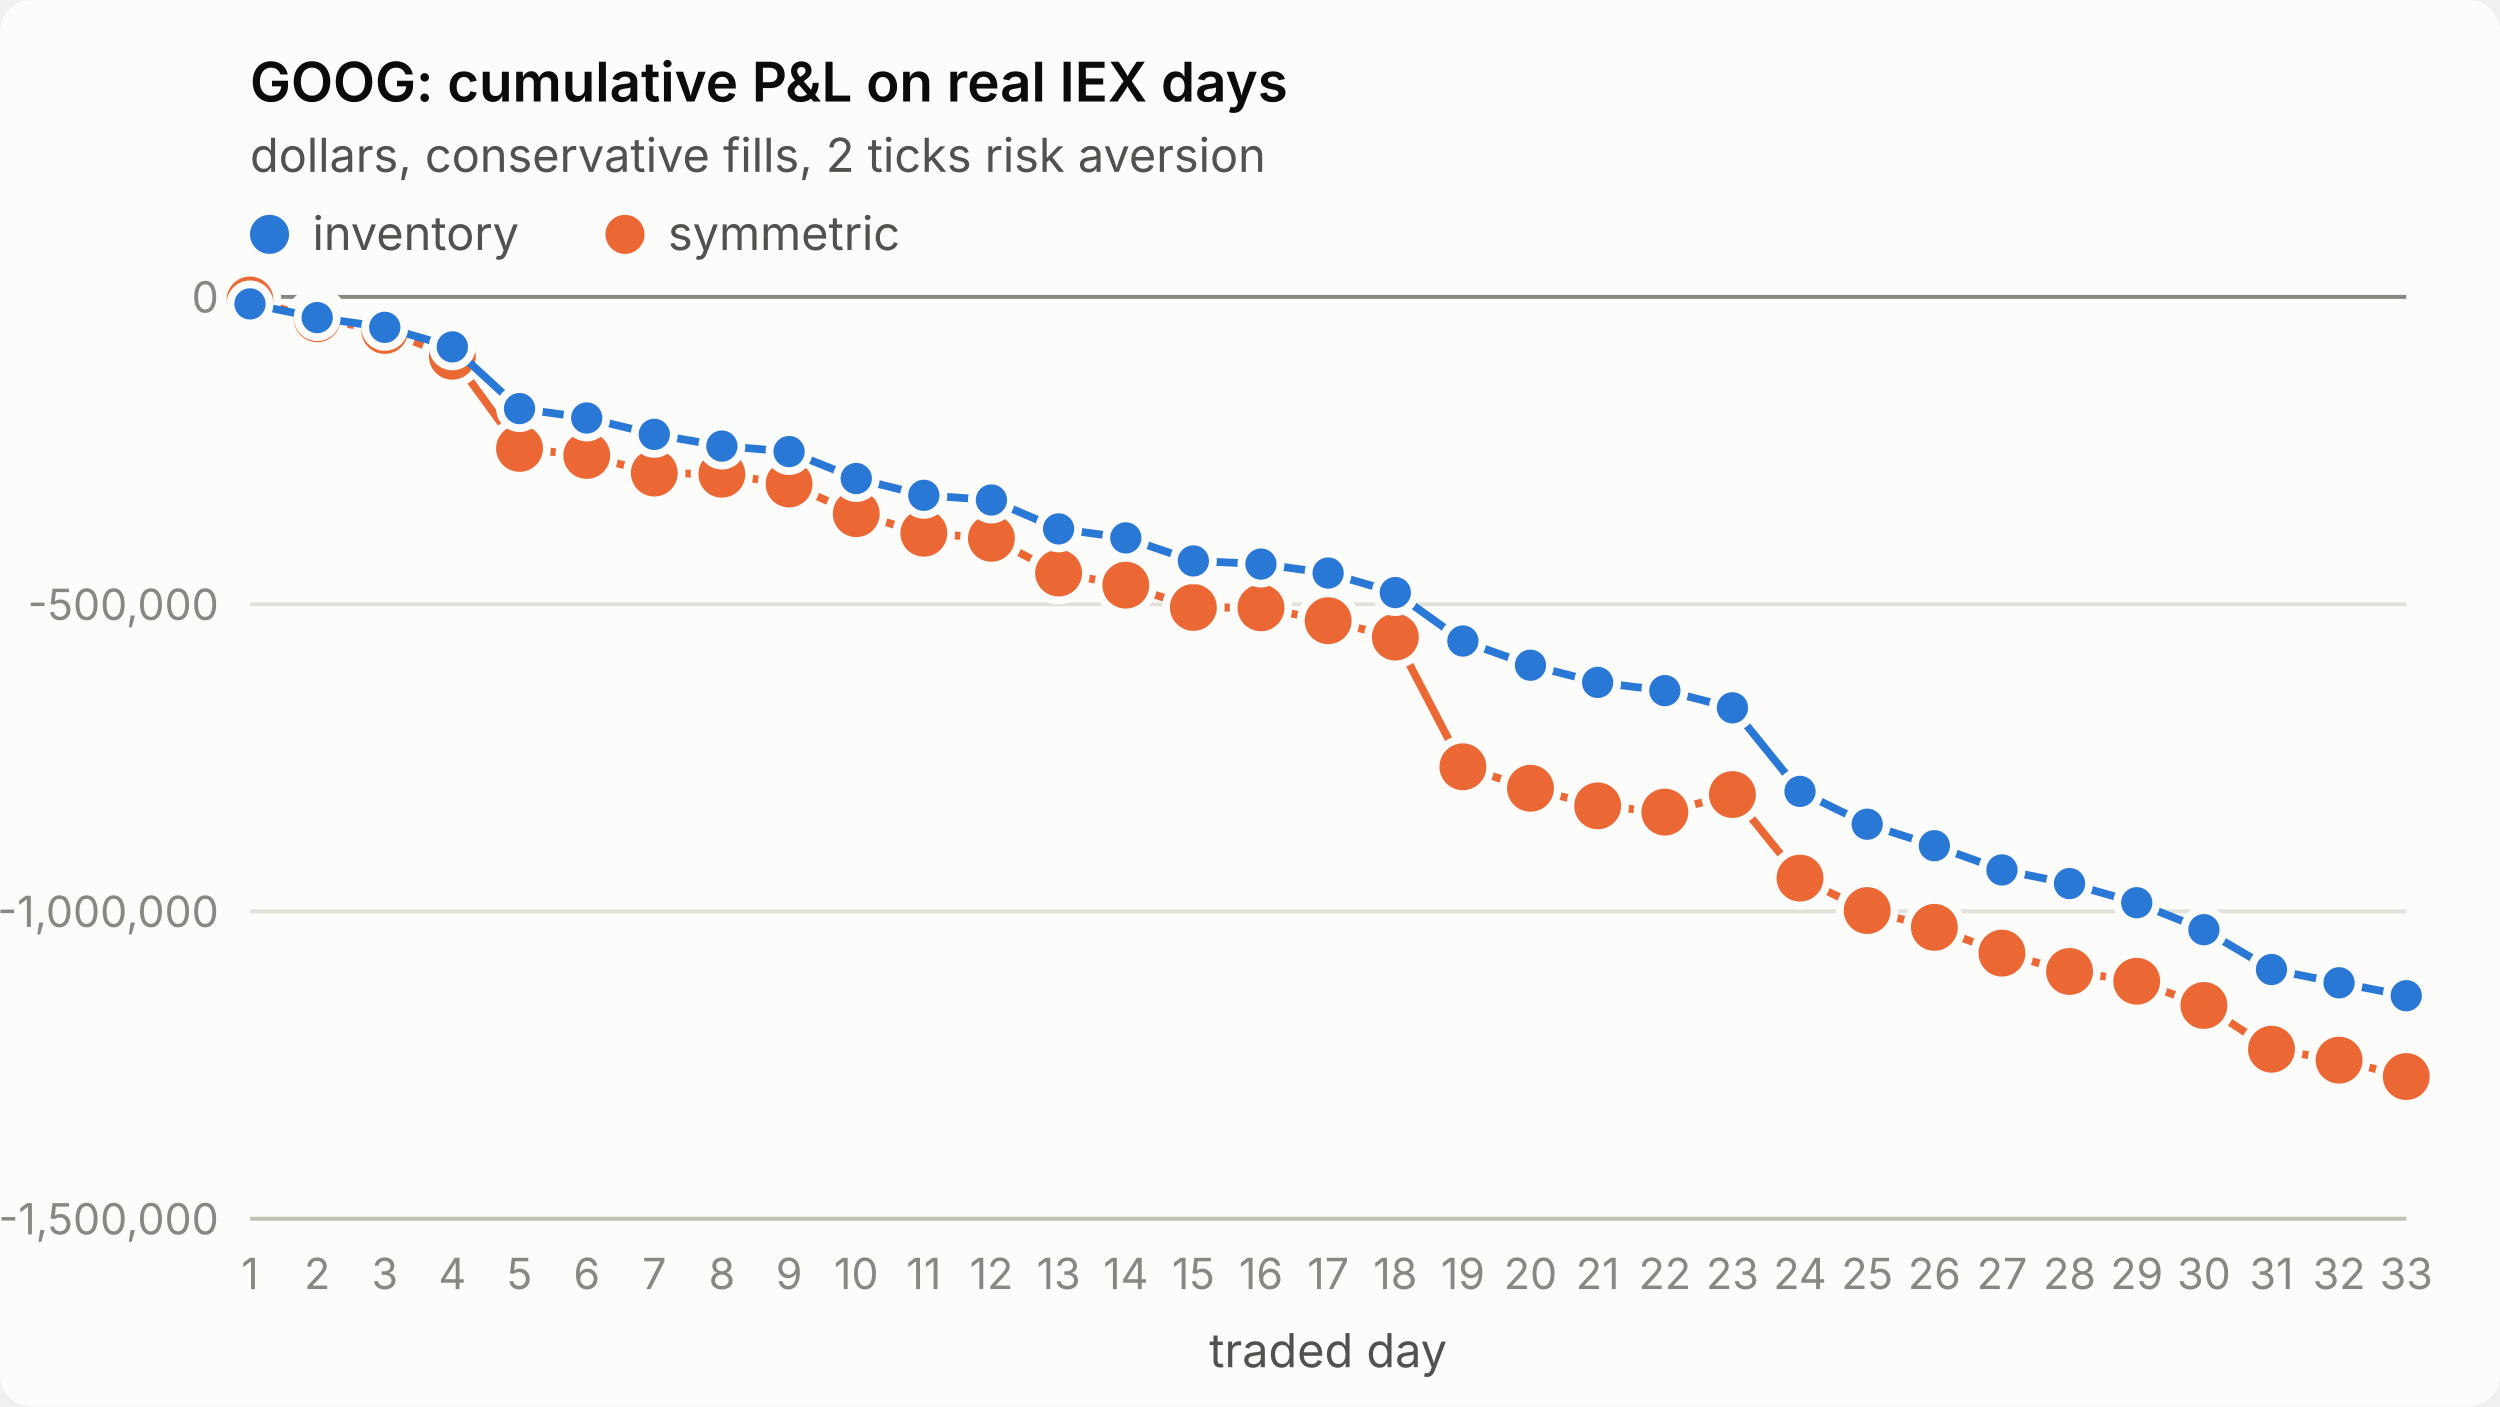
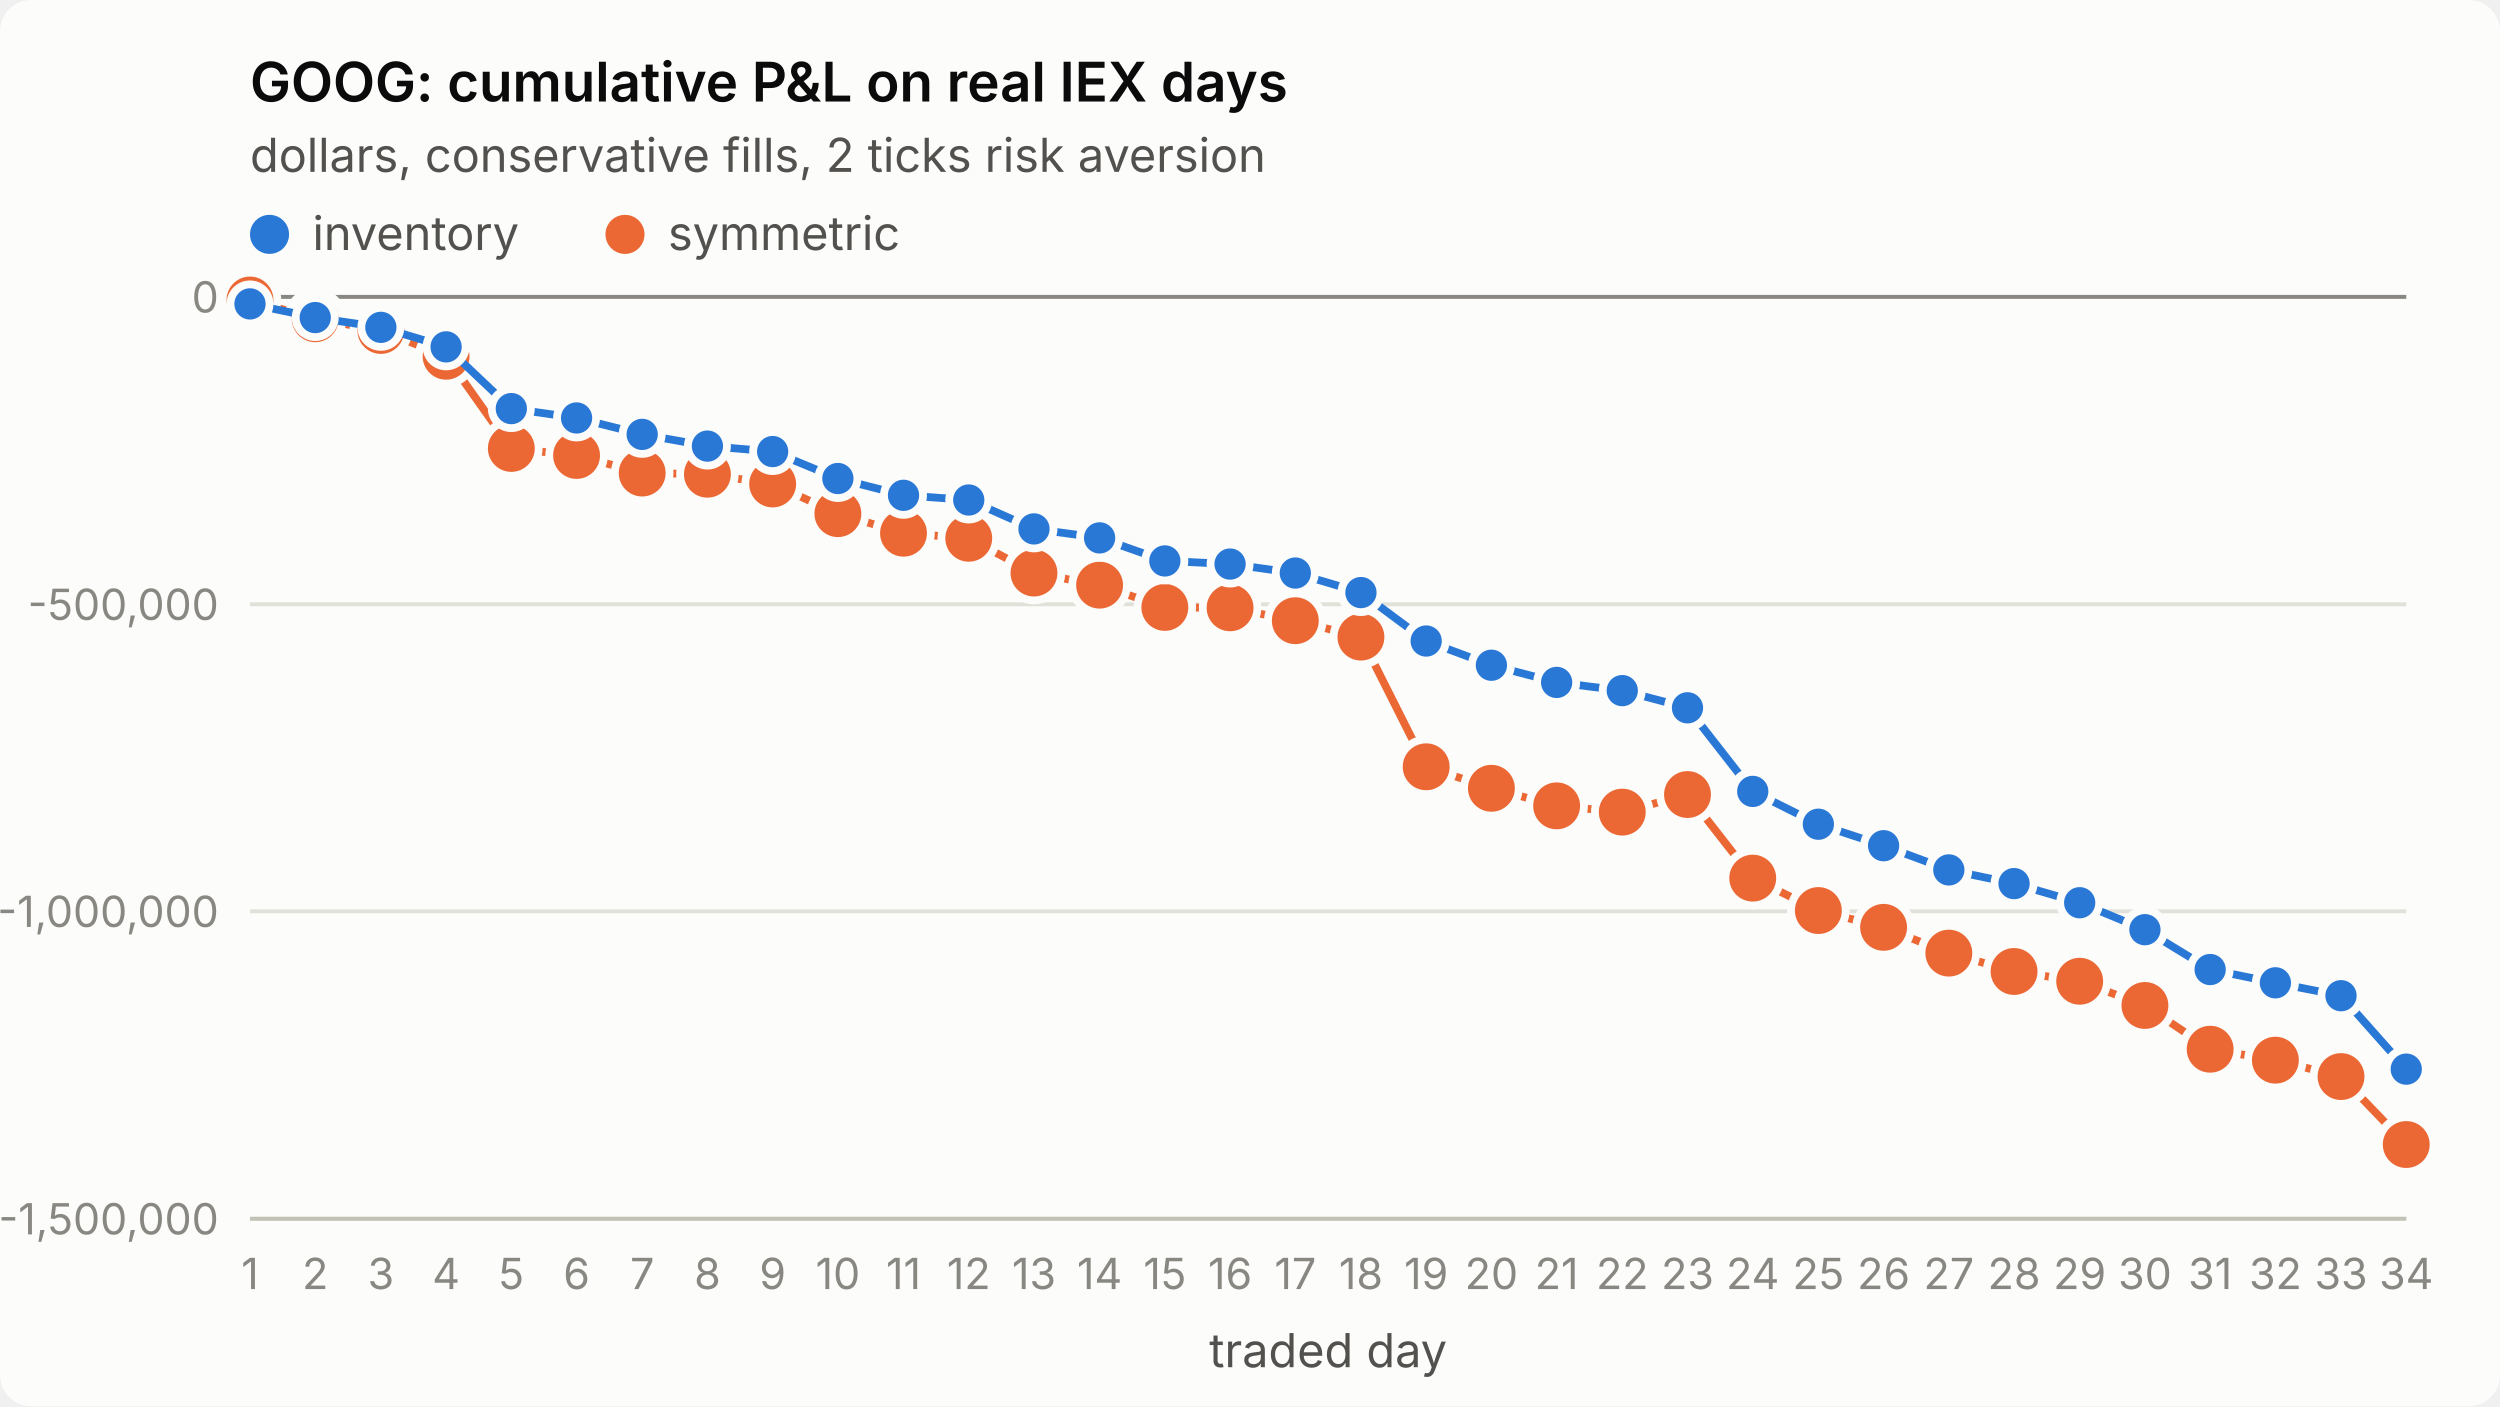
<svg xmlns="http://www.w3.org/2000/svg" viewBox="0 0 640 360" width="640" height="360" role="img" aria-label="GOOG: cumulative P&amp;L on real IEX days">
  <style>
.surface{fill:#fcfcfb}.title{fill:#0b0b0b;font-weight:600;font-size:14px}
.sub,.legend{fill:#52514e;font-size:12px}.tick{fill:#898781;font-size:11px;font-variant-numeric:tabular-nums}
.grid{stroke:#e1e0d9;stroke-width:1}.axis{stroke:#c3c2b7;stroke-width:1}.ref{stroke:#898781;stroke-width:1}
.s1{stroke:#2a78d6}.s2{stroke:#eb6834}.f1{fill:#2a78d6}.f2{fill:#eb6834}
.line{fill:none;stroke-width:2;stroke-linejoin:round;stroke-linecap:round}
.dot{stroke:#fcfcfb;stroke-width:2}
text{font-family:system-ui,-apple-system,"Segoe UI",sans-serif}
@media (prefers-color-scheme: dark){
.surface{fill:#1a1a19}.title{fill:#ffffff}.sub,.legend{fill:#c3c2b7}
.grid{stroke:#2c2c2a}.axis{stroke:#383835}.dot{stroke:#1a1a19}
.s1{stroke:#3987e5}.s2{stroke:#d95926}.f1{fill:#3987e5}.f2{fill:#d95926}}
</style>
  <rect class="surface" width="640" height="360" rx="8" />
  <text class="title" x="64" y="26">GOOG: cumulative P&amp;L on real IEX days</text>
  <text class="sub" x="64" y="44">dollars, conservative fills, 2 ticks risk aversion</text>
  <line class="grid" x1="64" x2="616" y1="312.0" y2="312.0" />
  <text class="tick" x="56" y="316.0" text-anchor="end">-1,500,000</text>
  <line class="grid" x1="64" x2="616" y1="233.3" y2="233.3" />
  <text class="tick" x="56" y="237.3" text-anchor="end">-1,000,000</text>
  <line class="grid" x1="64" x2="616" y1="154.7" y2="154.7" />
  <text class="tick" x="56" y="158.7" text-anchor="end">-500,000</text>
  <line class="grid" x1="64" x2="616" y1="76.0" y2="76.0" />
  <text class="tick" x="56" y="80.0" text-anchor="end">0</text>
  <line class="axis" x1="64" x2="616" y1="312" y2="312" />
  <text class="tick" x="64.0" y="330" text-anchor="middle">1</text>
-   <text class="tick" x="81.2" y="330" text-anchor="middle">2</text>
-   <text class="tick" x="98.5" y="330" text-anchor="middle">3</text>
-   <text class="tick" x="115.8" y="330" text-anchor="middle">4</text>
-   <text class="tick" x="133.0" y="330" text-anchor="middle">5</text>
-   <text class="tick" x="150.2" y="330" text-anchor="middle">6</text>
-   <text class="tick" x="167.5" y="330" text-anchor="middle">7</text>
-   <text class="tick" x="184.8" y="330" text-anchor="middle">8</text>
-   <text class="tick" x="202.0" y="330" text-anchor="middle">9</text>
-   <text class="tick" x="219.2" y="330" text-anchor="middle">10</text>
-   <text class="tick" x="236.5" y="330" text-anchor="middle">11</text>
-   <text class="tick" x="253.8" y="330" text-anchor="middle">12</text>
-   <text class="tick" x="271.0" y="330" text-anchor="middle">13</text>
-   <text class="tick" x="288.2" y="330" text-anchor="middle">14</text>
-   <text class="tick" x="305.5" y="330" text-anchor="middle">15</text>
-   <text class="tick" x="322.8" y="330" text-anchor="middle">16</text>
-   <text class="tick" x="340.0" y="330" text-anchor="middle">17</text>
-   <text class="tick" x="357.2" y="330" text-anchor="middle">18</text>
-   <text class="tick" x="374.5" y="330" text-anchor="middle">19</text>
-   <text class="tick" x="391.8" y="330" text-anchor="middle">20</text>
-   <text class="tick" x="409.0" y="330" text-anchor="middle">21</text>
-   <text class="tick" x="426.2" y="330" text-anchor="middle">22</text>
-   <text class="tick" x="443.5" y="330" text-anchor="middle">23</text>
-   <text class="tick" x="460.8" y="330" text-anchor="middle">24</text>
-   <text class="tick" x="478.0" y="330" text-anchor="middle">25</text>
-   <text class="tick" x="495.2" y="330" text-anchor="middle">26</text>
-   <text class="tick" x="512.5" y="330" text-anchor="middle">27</text>
-   <text class="tick" x="529.8" y="330" text-anchor="middle">28</text>
-   <text class="tick" x="547.0" y="330" text-anchor="middle">29</text>
-   <text class="tick" x="564.2" y="330" text-anchor="middle">30</text>
-   <text class="tick" x="581.5" y="330" text-anchor="middle">31</text>
-   <text class="tick" x="598.8" y="330" text-anchor="middle">32</text>
-   <text class="tick" x="616.0" y="330" text-anchor="middle">33</text>
+   <text class="tick" x="80.7" y="330" text-anchor="middle">2</text>
+   <text class="tick" x="97.5" y="330" text-anchor="middle">3</text>
+   <text class="tick" x="114.2" y="330" text-anchor="middle">4</text>
+   <text class="tick" x="130.9" y="330" text-anchor="middle">5</text>
+   <text class="tick" x="147.6" y="330" text-anchor="middle">6</text>
+   <text class="tick" x="164.4" y="330" text-anchor="middle">7</text>
+   <text class="tick" x="181.1" y="330" text-anchor="middle">8</text>
+   <text class="tick" x="197.8" y="330" text-anchor="middle">9</text>
+   <text class="tick" x="214.5" y="330" text-anchor="middle">10</text>
+   <text class="tick" x="231.3" y="330" text-anchor="middle">11</text>
+   <text class="tick" x="248.0" y="330" text-anchor="middle">12</text>
+   <text class="tick" x="264.7" y="330" text-anchor="middle">13</text>
+   <text class="tick" x="281.5" y="330" text-anchor="middle">14</text>
+   <text class="tick" x="298.2" y="330" text-anchor="middle">15</text>
+   <text class="tick" x="314.9" y="330" text-anchor="middle">16</text>
+   <text class="tick" x="331.6" y="330" text-anchor="middle">17</text>
+   <text class="tick" x="348.4" y="330" text-anchor="middle">18</text>
+   <text class="tick" x="365.1" y="330" text-anchor="middle">19</text>
+   <text class="tick" x="381.8" y="330" text-anchor="middle">20</text>
+   <text class="tick" x="398.5" y="330" text-anchor="middle">21</text>
+   <text class="tick" x="415.3" y="330" text-anchor="middle">22</text>
+   <text class="tick" x="432.0" y="330" text-anchor="middle">23</text>
+   <text class="tick" x="448.7" y="330" text-anchor="middle">24</text>
+   <text class="tick" x="465.5" y="330" text-anchor="middle">25</text>
+   <text class="tick" x="482.2" y="330" text-anchor="middle">26</text>
+   <text class="tick" x="498.9" y="330" text-anchor="middle">27</text>
+   <text class="tick" x="515.6" y="330" text-anchor="middle">28</text>
+   <text class="tick" x="532.4" y="330" text-anchor="middle">29</text>
+   <text class="tick" x="549.1" y="330" text-anchor="middle">30</text>
+   <text class="tick" x="565.8" y="330" text-anchor="middle">31</text>
+   <text class="tick" x="582.5" y="330" text-anchor="middle">32</text>
+   <text class="tick" x="599.3" y="330" text-anchor="middle">33</text>
+   <text class="tick" x="616.0" y="330" text-anchor="middle">34</text>
  <text class="sub" x="340.0" y="350" text-anchor="middle">traded day</text>
  <line class="ref" x1="64" x2="616" y1="76.0" y2="76.0" />
-   <polyline class="line s2" points="64.0,76.8 81.2,81.6 98.5,84.6 115.8,91.2 133.0,114.8 150.2,116.6 167.5,121.1 184.8,121.4 202.0,123.9 219.2,131.5 236.5,136.5 253.8,137.8 271.0,146.7 288.2,149.8 305.5,155.5 322.8,155.6 340.0,158.9 357.2,163.1 374.5,196.3 391.8,201.8 409.0,206.3 426.2,207.9 443.5,203.4 460.8,224.8 478.0,233.1 495.2,237.4 512.5,244.0 529.8,248.7 547.0,251.2 564.2,257.4 581.5,268.6 598.8,271.4 616.0,275.6" />
+   <polyline class="line s2" points="64.0,76.8 80.7,81.6 97.5,84.6 114.2,91.2 130.9,114.8 147.6,116.6 164.4,121.1 181.1,121.4 197.8,123.9 214.5,131.5 231.3,136.5 248.0,137.8 264.7,146.7 281.5,149.8 298.2,155.5 314.9,155.6 331.6,158.9 348.4,163.1 365.1,196.3 381.8,201.8 398.5,206.3 415.3,207.9 432.0,203.4 448.7,224.8 465.5,233.1 482.2,237.4 498.9,244.0 515.6,248.7 532.4,251.2 549.1,257.4 565.8,268.6 582.5,271.4 599.3,275.6 616.0,293.0" />
  <circle class="dot f2" cx="64.0" cy="76.8" r="7" />
-   <circle class="dot f2" cx="81.2" cy="81.6" r="7" />
-   <circle class="dot f2" cx="98.5" cy="84.6" r="7" />
-   <circle class="dot f2" cx="115.8" cy="91.2" r="7" />
-   <circle class="dot f2" cx="133.0" cy="114.8" r="7" />
-   <circle class="dot f2" cx="150.2" cy="116.6" r="7" />
-   <circle class="dot f2" cx="167.5" cy="121.1" r="7" />
-   <circle class="dot f2" cx="184.8" cy="121.4" r="7" />
-   <circle class="dot f2" cx="202.0" cy="123.9" r="7" />
-   <circle class="dot f2" cx="219.2" cy="131.5" r="7" />
-   <circle class="dot f2" cx="236.5" cy="136.5" r="7" />
-   <circle class="dot f2" cx="253.8" cy="137.8" r="7" />
-   <circle class="dot f2" cx="271.0" cy="146.7" r="7" />
-   <circle class="dot f2" cx="288.2" cy="149.8" r="7" />
-   <circle class="dot f2" cx="305.5" cy="155.5" r="7" />
-   <circle class="dot f2" cx="322.8" cy="155.6" r="7" />
-   <circle class="dot f2" cx="340.0" cy="158.9" r="7" />
-   <circle class="dot f2" cx="357.2" cy="163.1" r="7" />
-   <circle class="dot f2" cx="374.5" cy="196.3" r="7" />
-   <circle class="dot f2" cx="391.8" cy="201.8" r="7" />
-   <circle class="dot f2" cx="409.0" cy="206.3" r="7" />
-   <circle class="dot f2" cx="426.2" cy="207.9" r="7" />
-   <circle class="dot f2" cx="443.5" cy="203.4" r="7" />
-   <circle class="dot f2" cx="460.8" cy="224.8" r="7" />
-   <circle class="dot f2" cx="478.0" cy="233.1" r="7" />
-   <circle class="dot f2" cx="495.2" cy="237.4" r="7" />
-   <circle class="dot f2" cx="512.5" cy="244.0" r="7" />
-   <circle class="dot f2" cx="529.8" cy="248.7" r="7" />
-   <circle class="dot f2" cx="547.0" cy="251.2" r="7" />
-   <circle class="dot f2" cx="564.2" cy="257.4" r="7" />
-   <circle class="dot f2" cx="581.5" cy="268.6" r="7" />
-   <circle class="dot f2" cx="598.8" cy="271.4" r="7" />
-   <circle class="dot f2" cx="616.0" cy="275.6" r="7" />
-   <polyline class="line s1" points="64.0,77.8 81.2,81.3 98.5,83.8 115.8,88.8 133.0,104.6 150.2,107.0 167.5,111.2 184.8,114.2 202.0,115.6 219.2,122.5 236.5,126.8 253.8,128.0 271.0,135.4 288.2,137.7 305.5,143.6 322.8,144.4 340.0,146.7 357.2,151.7 374.5,164.1 391.8,170.3 409.0,174.7 426.2,176.8 443.5,181.2 460.8,202.6 478.0,211.0 495.2,216.5 512.5,222.7 529.8,226.2 547.0,231.1 564.2,238.0 581.5,248.2 598.8,251.6 616.0,254.9" />
+   <circle class="dot f2" cx="80.7" cy="81.6" r="7" />
+   <circle class="dot f2" cx="97.5" cy="84.6" r="7" />
+   <circle class="dot f2" cx="114.2" cy="91.2" r="7" />
+   <circle class="dot f2" cx="130.9" cy="114.8" r="7" />
+   <circle class="dot f2" cx="147.6" cy="116.6" r="7" />
+   <circle class="dot f2" cx="164.4" cy="121.1" r="7" />
+   <circle class="dot f2" cx="181.1" cy="121.4" r="7" />
+   <circle class="dot f2" cx="197.8" cy="123.9" r="7" />
+   <circle class="dot f2" cx="214.5" cy="131.5" r="7" />
+   <circle class="dot f2" cx="231.3" cy="136.5" r="7" />
+   <circle class="dot f2" cx="248.0" cy="137.8" r="7" />
+   <circle class="dot f2" cx="264.7" cy="146.7" r="7" />
+   <circle class="dot f2" cx="281.5" cy="149.8" r="7" />
+   <circle class="dot f2" cx="298.2" cy="155.5" r="7" />
+   <circle class="dot f2" cx="314.9" cy="155.6" r="7" />
+   <circle class="dot f2" cx="331.6" cy="158.9" r="7" />
+   <circle class="dot f2" cx="348.4" cy="163.1" r="7" />
+   <circle class="dot f2" cx="365.1" cy="196.3" r="7" />
+   <circle class="dot f2" cx="381.8" cy="201.8" r="7" />
+   <circle class="dot f2" cx="398.5" cy="206.3" r="7" />
+   <circle class="dot f2" cx="415.3" cy="207.9" r="7" />
+   <circle class="dot f2" cx="432.0" cy="203.4" r="7" />
+   <circle class="dot f2" cx="448.7" cy="224.8" r="7" />
+   <circle class="dot f2" cx="465.5" cy="233.1" r="7" />
+   <circle class="dot f2" cx="482.2" cy="237.4" r="7" />
+   <circle class="dot f2" cx="498.9" cy="244.0" r="7" />
+   <circle class="dot f2" cx="515.6" cy="248.7" r="7" />
+   <circle class="dot f2" cx="532.4" cy="251.2" r="7" />
+   <circle class="dot f2" cx="549.1" cy="257.4" r="7" />
+   <circle class="dot f2" cx="565.8" cy="268.6" r="7" />
+   <circle class="dot f2" cx="582.5" cy="271.4" r="7" />
+   <circle class="dot f2" cx="599.3" cy="275.6" r="7" />
+   <circle class="dot f2" cx="616.0" cy="293.0" r="7" />
+   <polyline class="line s1" points="64.0,77.8 80.7,81.3 97.5,83.8 114.2,88.8 130.9,104.6 147.6,107.0 164.4,111.2 181.1,114.2 197.8,115.6 214.5,122.5 231.3,126.8 248.0,128.0 264.7,135.4 281.5,137.7 298.2,143.6 314.9,144.4 331.6,146.7 348.4,151.7 365.1,164.1 381.8,170.3 398.5,174.7 415.3,176.8 432.0,181.2 448.7,202.6 465.5,211.0 482.2,216.5 498.9,222.7 515.6,226.2 532.4,231.1 549.1,238.0 565.8,248.2 582.5,251.6 599.3,254.9 616.0,273.7" />
  <circle class="dot f1" cx="64.0" cy="77.8" r="5" />
-   <circle class="dot f1" cx="81.2" cy="81.3" r="5" />
-   <circle class="dot f1" cx="98.5" cy="83.8" r="5" />
-   <circle class="dot f1" cx="115.8" cy="88.8" r="5" />
-   <circle class="dot f1" cx="133.0" cy="104.6" r="5" />
-   <circle class="dot f1" cx="150.2" cy="107.0" r="5" />
-   <circle class="dot f1" cx="167.5" cy="111.2" r="5" />
-   <circle class="dot f1" cx="184.8" cy="114.2" r="5" />
-   <circle class="dot f1" cx="202.0" cy="115.6" r="5" />
-   <circle class="dot f1" cx="219.2" cy="122.5" r="5" />
-   <circle class="dot f1" cx="236.5" cy="126.8" r="5" />
-   <circle class="dot f1" cx="253.8" cy="128.0" r="5" />
-   <circle class="dot f1" cx="271.0" cy="135.4" r="5" />
-   <circle class="dot f1" cx="288.2" cy="137.7" r="5" />
-   <circle class="dot f1" cx="305.5" cy="143.6" r="5" />
-   <circle class="dot f1" cx="322.8" cy="144.4" r="5" />
-   <circle class="dot f1" cx="340.0" cy="146.7" r="5" />
-   <circle class="dot f1" cx="357.2" cy="151.7" r="5" />
-   <circle class="dot f1" cx="374.5" cy="164.1" r="5" />
-   <circle class="dot f1" cx="391.8" cy="170.3" r="5" />
-   <circle class="dot f1" cx="409.0" cy="174.7" r="5" />
-   <circle class="dot f1" cx="426.2" cy="176.8" r="5" />
-   <circle class="dot f1" cx="443.5" cy="181.2" r="5" />
-   <circle class="dot f1" cx="460.8" cy="202.6" r="5" />
-   <circle class="dot f1" cx="478.0" cy="211.0" r="5" />
-   <circle class="dot f1" cx="495.2" cy="216.5" r="5" />
-   <circle class="dot f1" cx="512.5" cy="222.7" r="5" />
-   <circle class="dot f1" cx="529.8" cy="226.2" r="5" />
-   <circle class="dot f1" cx="547.0" cy="231.1" r="5" />
-   <circle class="dot f1" cx="564.2" cy="238.0" r="5" />
-   <circle class="dot f1" cx="581.5" cy="248.2" r="5" />
-   <circle class="dot f1" cx="598.8" cy="251.6" r="5" />
-   <circle class="dot f1" cx="616.0" cy="254.9" r="5" />
+   <circle class="dot f1" cx="80.7" cy="81.3" r="5" />
+   <circle class="dot f1" cx="97.5" cy="83.8" r="5" />
+   <circle class="dot f1" cx="114.2" cy="88.8" r="5" />
+   <circle class="dot f1" cx="130.9" cy="104.6" r="5" />
+   <circle class="dot f1" cx="147.6" cy="107.0" r="5" />
+   <circle class="dot f1" cx="164.4" cy="111.2" r="5" />
+   <circle class="dot f1" cx="181.1" cy="114.2" r="5" />
+   <circle class="dot f1" cx="197.8" cy="115.6" r="5" />
+   <circle class="dot f1" cx="214.5" cy="122.5" r="5" />
+   <circle class="dot f1" cx="231.3" cy="126.8" r="5" />
+   <circle class="dot f1" cx="248.0" cy="128.0" r="5" />
+   <circle class="dot f1" cx="264.7" cy="135.4" r="5" />
+   <circle class="dot f1" cx="281.5" cy="137.7" r="5" />
+   <circle class="dot f1" cx="298.2" cy="143.6" r="5" />
+   <circle class="dot f1" cx="314.9" cy="144.4" r="5" />
+   <circle class="dot f1" cx="331.6" cy="146.7" r="5" />
+   <circle class="dot f1" cx="348.4" cy="151.7" r="5" />
+   <circle class="dot f1" cx="365.1" cy="164.1" r="5" />
+   <circle class="dot f1" cx="381.8" cy="170.3" r="5" />
+   <circle class="dot f1" cx="398.5" cy="174.7" r="5" />
+   <circle class="dot f1" cx="415.3" cy="176.8" r="5" />
+   <circle class="dot f1" cx="432.0" cy="181.2" r="5" />
+   <circle class="dot f1" cx="448.7" cy="202.6" r="5" />
+   <circle class="dot f1" cx="465.5" cy="211.0" r="5" />
+   <circle class="dot f1" cx="482.2" cy="216.5" r="5" />
+   <circle class="dot f1" cx="498.9" cy="222.7" r="5" />
+   <circle class="dot f1" cx="515.6" cy="226.2" r="5" />
+   <circle class="dot f1" cx="532.4" cy="231.1" r="5" />
+   <circle class="dot f1" cx="549.1" cy="238.0" r="5" />
+   <circle class="dot f1" cx="565.8" cy="248.2" r="5" />
+   <circle class="dot f1" cx="582.5" cy="251.6" r="5" />
+   <circle class="dot f1" cx="599.3" cy="254.9" r="5" />
+   <circle class="dot f1" cx="616.0" cy="273.7" r="5" />
  <circle class="f1" cx="69" cy="60" r="5" />
  <text class="legend" x="80" y="64">inventory</text>
  <circle class="f2" cx="160" cy="60" r="5" />
  <text class="legend" x="171" y="64">symmetric</text>
</svg>
